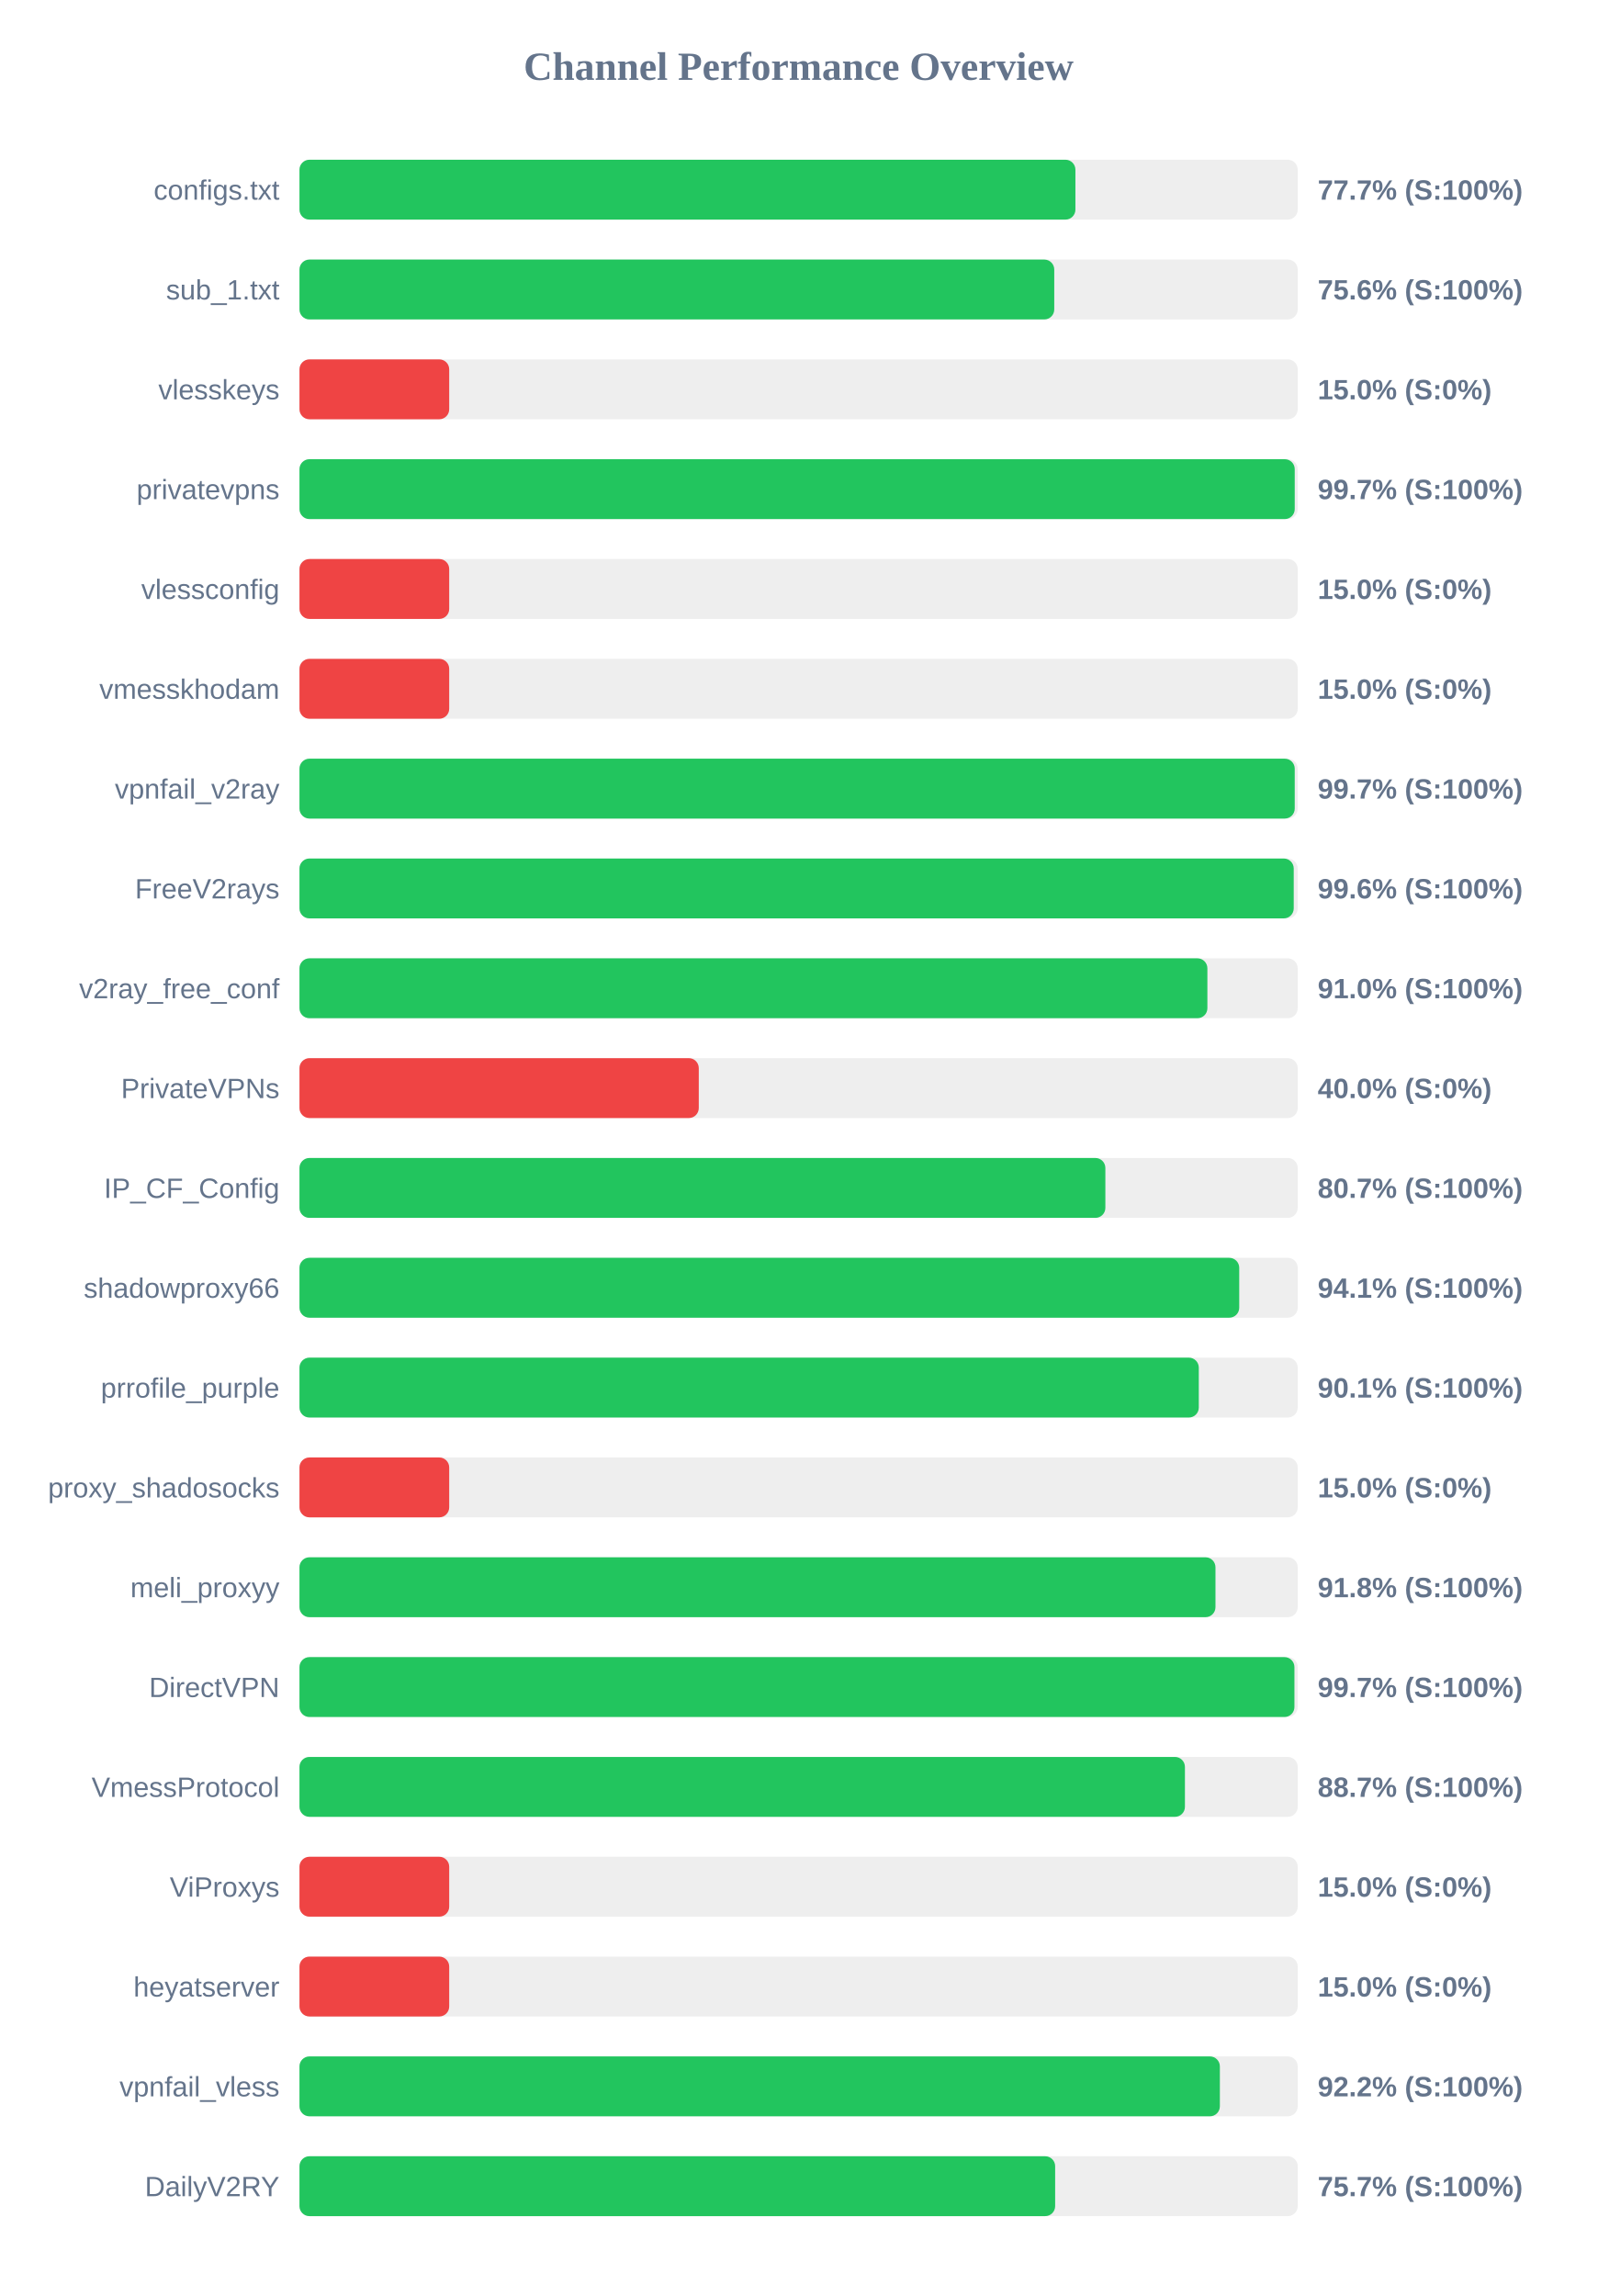
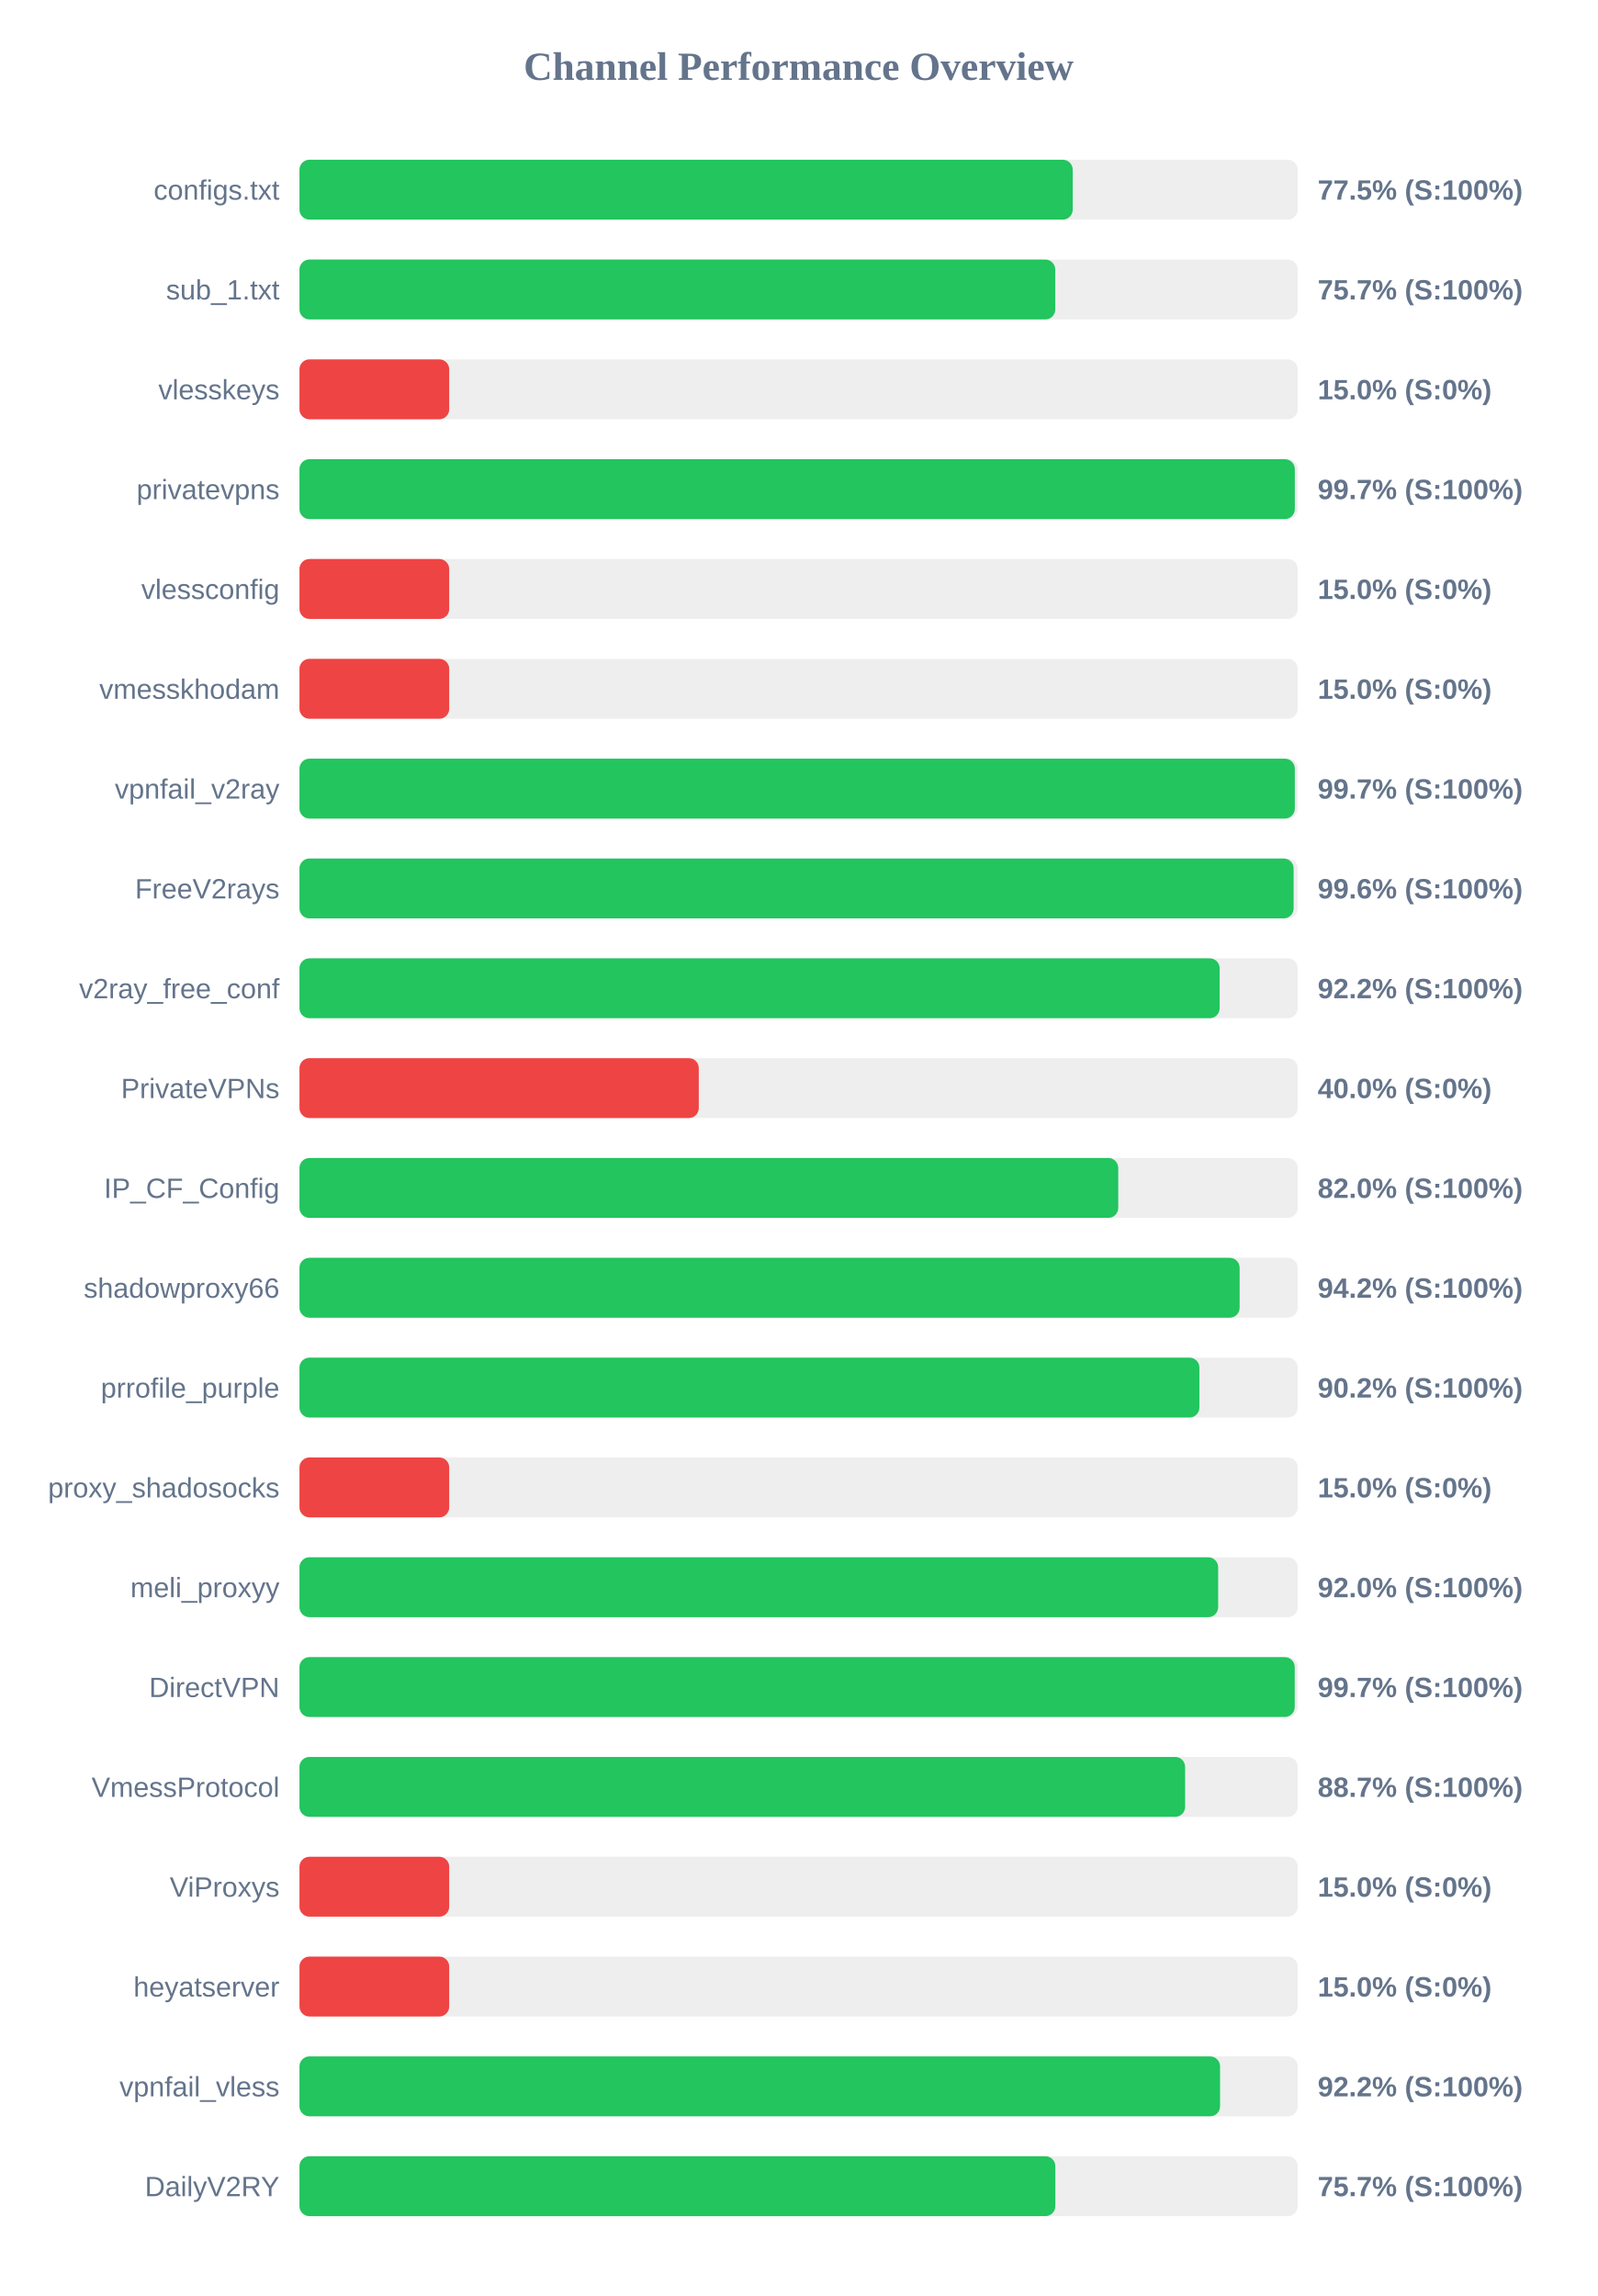
<svg xmlns="http://www.w3.org/2000/svg" width="800" height="1150" version="1.1">
  <style>
        .row { font: 14px Arial; fill: #64748b; }
        .score { font: bold 14px Arial; fill: #64748b; }
    </style>
  <text x="400" y="40" text-anchor="middle" font-size="20px" font-weight="bold" fill="#64748b">Channel Performance Overview</text>
  <rect x="150" y="80" width="500" height="30" fill="#eee" rx="5" />
-   <rect x="150" y="80" width="388.65" height="30" fill="#22c55e" rx="5" />
+   <rect x="150" y="80" width="387.3" height="30" fill="#22c55e" rx="5" />
  <text x="140" y="100" text-anchor="end" class="row">configs.txt</text>
-   <text x="660" y="100" text-anchor="start" class="score">77.7% (S:100%)</text>
+   <text x="660" y="100" text-anchor="start" class="score">77.5% (S:100%)</text>
  <rect x="150" y="130" width="500" height="30" fill="#eee" rx="5" />
-   <rect x="150" y="130" width="378.05" height="30" fill="#22c55e" rx="5" />
+   <rect x="150" y="130" width="378.55" height="30" fill="#22c55e" rx="5" />
  <text x="140" y="150" text-anchor="end" class="row">sub_1.txt</text>
-   <text x="660" y="150" text-anchor="start" class="score">75.6% (S:100%)</text>
+   <text x="660" y="150" text-anchor="start" class="score">75.7% (S:100%)</text>
  <rect x="150" y="180" width="500" height="30" fill="#eee" rx="5" />
  <rect x="150" y="180" width="75.0" height="30" fill="#ef4444" rx="5" />
  <text x="140" y="200" text-anchor="end" class="row">vlesskeys</text>
  <text x="660" y="200" text-anchor="start" class="score">15.0% (S:0%)</text>
  <rect x="150" y="230" width="500" height="30" fill="#eee" rx="5" />
-   <rect x="150" y="230" width="498.5" height="30" fill="#22c55e" rx="5" />
+   <rect x="150" y="230" width="498.55" height="30" fill="#22c55e" rx="5" />
  <text x="140" y="250" text-anchor="end" class="row">privatevpns</text>
  <text x="660" y="250" text-anchor="start" class="score">99.7% (S:100%)</text>
  <rect x="150" y="280" width="500" height="30" fill="#eee" rx="5" />
  <rect x="150" y="280" width="75.0" height="30" fill="#ef4444" rx="5" />
  <text x="140" y="300" text-anchor="end" class="row">vlessconfig</text>
  <text x="660" y="300" text-anchor="start" class="score">15.0% (S:0%)</text>
  <rect x="150" y="330" width="500" height="30" fill="#eee" rx="5" />
  <rect x="150" y="330" width="75.0" height="30" fill="#ef4444" rx="5" />
  <text x="140" y="350" text-anchor="end" class="row">vmesskhodam</text>
  <text x="660" y="350" text-anchor="start" class="score">15.0% (S:0%)</text>
  <rect x="150" y="380" width="500" height="30" fill="#eee" rx="5" />
-   <rect x="150" y="380" width="498.5" height="30" fill="#22c55e" rx="5" />
+   <rect x="150" y="380" width="498.55" height="30" fill="#22c55e" rx="5" />
  <text x="140" y="400" text-anchor="end" class="row">vpnfail_v2ray</text>
  <text x="660" y="400" text-anchor="start" class="score">99.7% (S:100%)</text>
  <rect x="150" y="430" width="500" height="30" fill="#eee" rx="5" />
-   <rect x="150" y="430" width="498.0" height="30" fill="#22c55e" rx="5" />
+   <rect x="150" y="430" width="497.95" height="30" fill="#22c55e" rx="5" />
  <text x="140" y="450" text-anchor="end" class="row">FreeV2rays</text>
  <text x="660" y="450" text-anchor="start" class="score">99.6% (S:100%)</text>
  <rect x="150" y="480" width="500" height="30" fill="#eee" rx="5" />
-   <rect x="150" y="480" width="454.75" height="30" fill="#22c55e" rx="5" />
+   <rect x="150" y="480" width="460.9" height="30" fill="#22c55e" rx="5" />
  <text x="140" y="500" text-anchor="end" class="row">v2ray_free_conf</text>
-   <text x="660" y="500" text-anchor="start" class="score">91.0% (S:100%)</text>
+   <text x="660" y="500" text-anchor="start" class="score">92.2% (S:100%)</text>
  <rect x="150" y="530" width="500" height="30" fill="#eee" rx="5" />
  <rect x="150" y="530" width="200.0" height="30" fill="#ef4444" rx="5" />
  <text x="140" y="550" text-anchor="end" class="row">PrivateVPNs</text>
  <text x="660" y="550" text-anchor="start" class="score">40.0% (S:0%)</text>
  <rect x="150" y="580" width="500" height="30" fill="#eee" rx="5" />
-   <rect x="150" y="580" width="403.65" height="30" fill="#22c55e" rx="5" />
+   <rect x="150" y="580" width="410.1" height="30" fill="#22c55e" rx="5" />
  <text x="140" y="600" text-anchor="end" class="row">IP_CF_Config</text>
-   <text x="660" y="600" text-anchor="start" class="score">80.7% (S:100%)</text>
+   <text x="660" y="600" text-anchor="start" class="score">82.0% (S:100%)</text>
  <rect x="150" y="630" width="500" height="30" fill="#eee" rx="5" />
-   <rect x="150" y="630" width="470.7" height="30" fill="#22c55e" rx="5" />
+   <rect x="150" y="630" width="470.9" height="30" fill="#22c55e" rx="5" />
  <text x="140" y="650" text-anchor="end" class="row">shadowproxy66</text>
-   <text x="660" y="650" text-anchor="start" class="score">94.1% (S:100%)</text>
+   <text x="660" y="650" text-anchor="start" class="score">94.2% (S:100%)</text>
  <rect x="150" y="680" width="500" height="30" fill="#eee" rx="5" />
-   <rect x="150" y="680" width="450.45" height="30" fill="#22c55e" rx="5" />
+   <rect x="150" y="680" width="450.75" height="30" fill="#22c55e" rx="5" />
  <text x="140" y="700" text-anchor="end" class="row">prrofile_purple</text>
-   <text x="660" y="700" text-anchor="start" class="score">90.1% (S:100%)</text>
+   <text x="660" y="700" text-anchor="start" class="score">90.2% (S:100%)</text>
  <rect x="150" y="730" width="500" height="30" fill="#eee" rx="5" />
  <rect x="150" y="730" width="75.0" height="30" fill="#ef4444" rx="5" />
  <text x="140" y="750" text-anchor="end" class="row">proxy_shadosocks</text>
  <text x="660" y="750" text-anchor="start" class="score">15.0% (S:0%)</text>
  <rect x="150" y="780" width="500" height="30" fill="#eee" rx="5" />
-   <rect x="150" y="780" width="458.8" height="30" fill="#22c55e" rx="5" />
+   <rect x="150" y="780" width="460.15" height="30" fill="#22c55e" rx="5" />
  <text x="140" y="800" text-anchor="end" class="row">meli_proxyy</text>
-   <text x="660" y="800" text-anchor="start" class="score">91.8% (S:100%)</text>
+   <text x="660" y="800" text-anchor="start" class="score">92.0% (S:100%)</text>
  <rect x="150" y="830" width="500" height="30" fill="#eee" rx="5" />
-   <rect x="150" y="830" width="498.35" height="30" fill="#22c55e" rx="5" />
+   <rect x="150" y="830" width="498.5" height="30" fill="#22c55e" rx="5" />
  <text x="140" y="850" text-anchor="end" class="row">DirectVPN</text>
  <text x="660" y="850" text-anchor="start" class="score">99.7% (S:100%)</text>
  <rect x="150" y="880" width="500" height="30" fill="#eee" rx="5" />
-   <rect x="150" y="880" width="443.5" height="30" fill="#22c55e" rx="5" />
+   <rect x="150" y="880" width="443.6" height="30" fill="#22c55e" rx="5" />
  <text x="140" y="900" text-anchor="end" class="row">VmessProtocol</text>
  <text x="660" y="900" text-anchor="start" class="score">88.7% (S:100%)</text>
  <rect x="150" y="930" width="500" height="30" fill="#eee" rx="5" />
  <rect x="150" y="930" width="75.0" height="30" fill="#ef4444" rx="5" />
  <text x="140" y="950" text-anchor="end" class="row">ViProxys</text>
  <text x="660" y="950" text-anchor="start" class="score">15.0% (S:0%)</text>
  <rect x="150" y="980" width="500" height="30" fill="#eee" rx="5" />
  <rect x="150" y="980" width="75.0" height="30" fill="#ef4444" rx="5" />
  <text x="140" y="1000" text-anchor="end" class="row">heyatserver</text>
  <text x="660" y="1000" text-anchor="start" class="score">15.0% (S:0%)</text>
  <rect x="150" y="1030" width="500" height="30" fill="#eee" rx="5" />
-   <rect x="150" y="1030" width="461.0" height="30" fill="#22c55e" rx="5" />
+   <rect x="150" y="1030" width="461.1" height="30" fill="#22c55e" rx="5" />
  <text x="140" y="1050" text-anchor="end" class="row">vpnfail_vless</text>
  <text x="660" y="1050" text-anchor="start" class="score">92.2% (S:100%)</text>
  <rect x="150" y="1080" width="500" height="30" fill="#eee" rx="5" />
-   <rect x="150" y="1080" width="378.5" height="30" fill="#22c55e" rx="5" />
+   <rect x="150" y="1080" width="378.6" height="30" fill="#22c55e" rx="5" />
  <text x="140" y="1100" text-anchor="end" class="row">DailyV2RY</text>
  <text x="660" y="1100" text-anchor="start" class="score">75.7% (S:100%)</text>
</svg>
